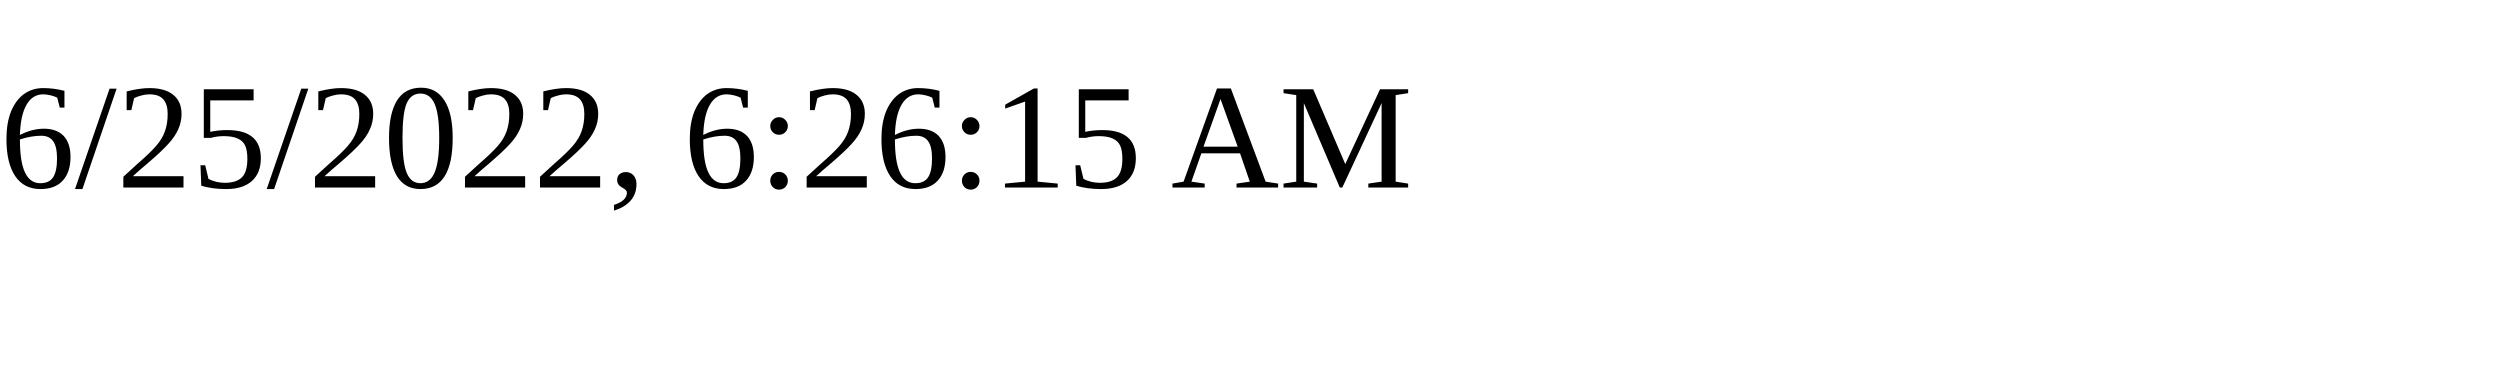
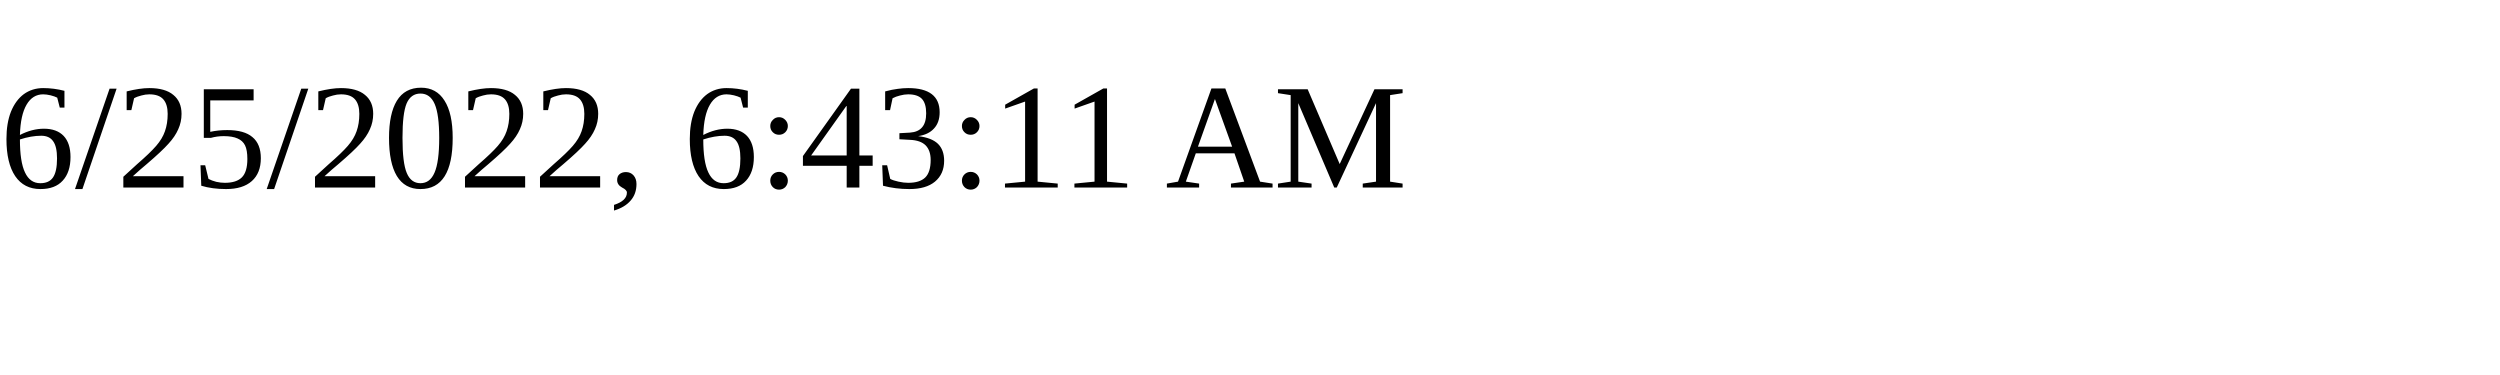
<svg xmlns="http://www.w3.org/2000/svg" height="30" width="200">
-   <text x="0" y="15">6/25/2022, 6:26:15 AM</text>
+   <text x="0" y="15">6/25/2022, 6:43:11 AM</text>
</svg>
